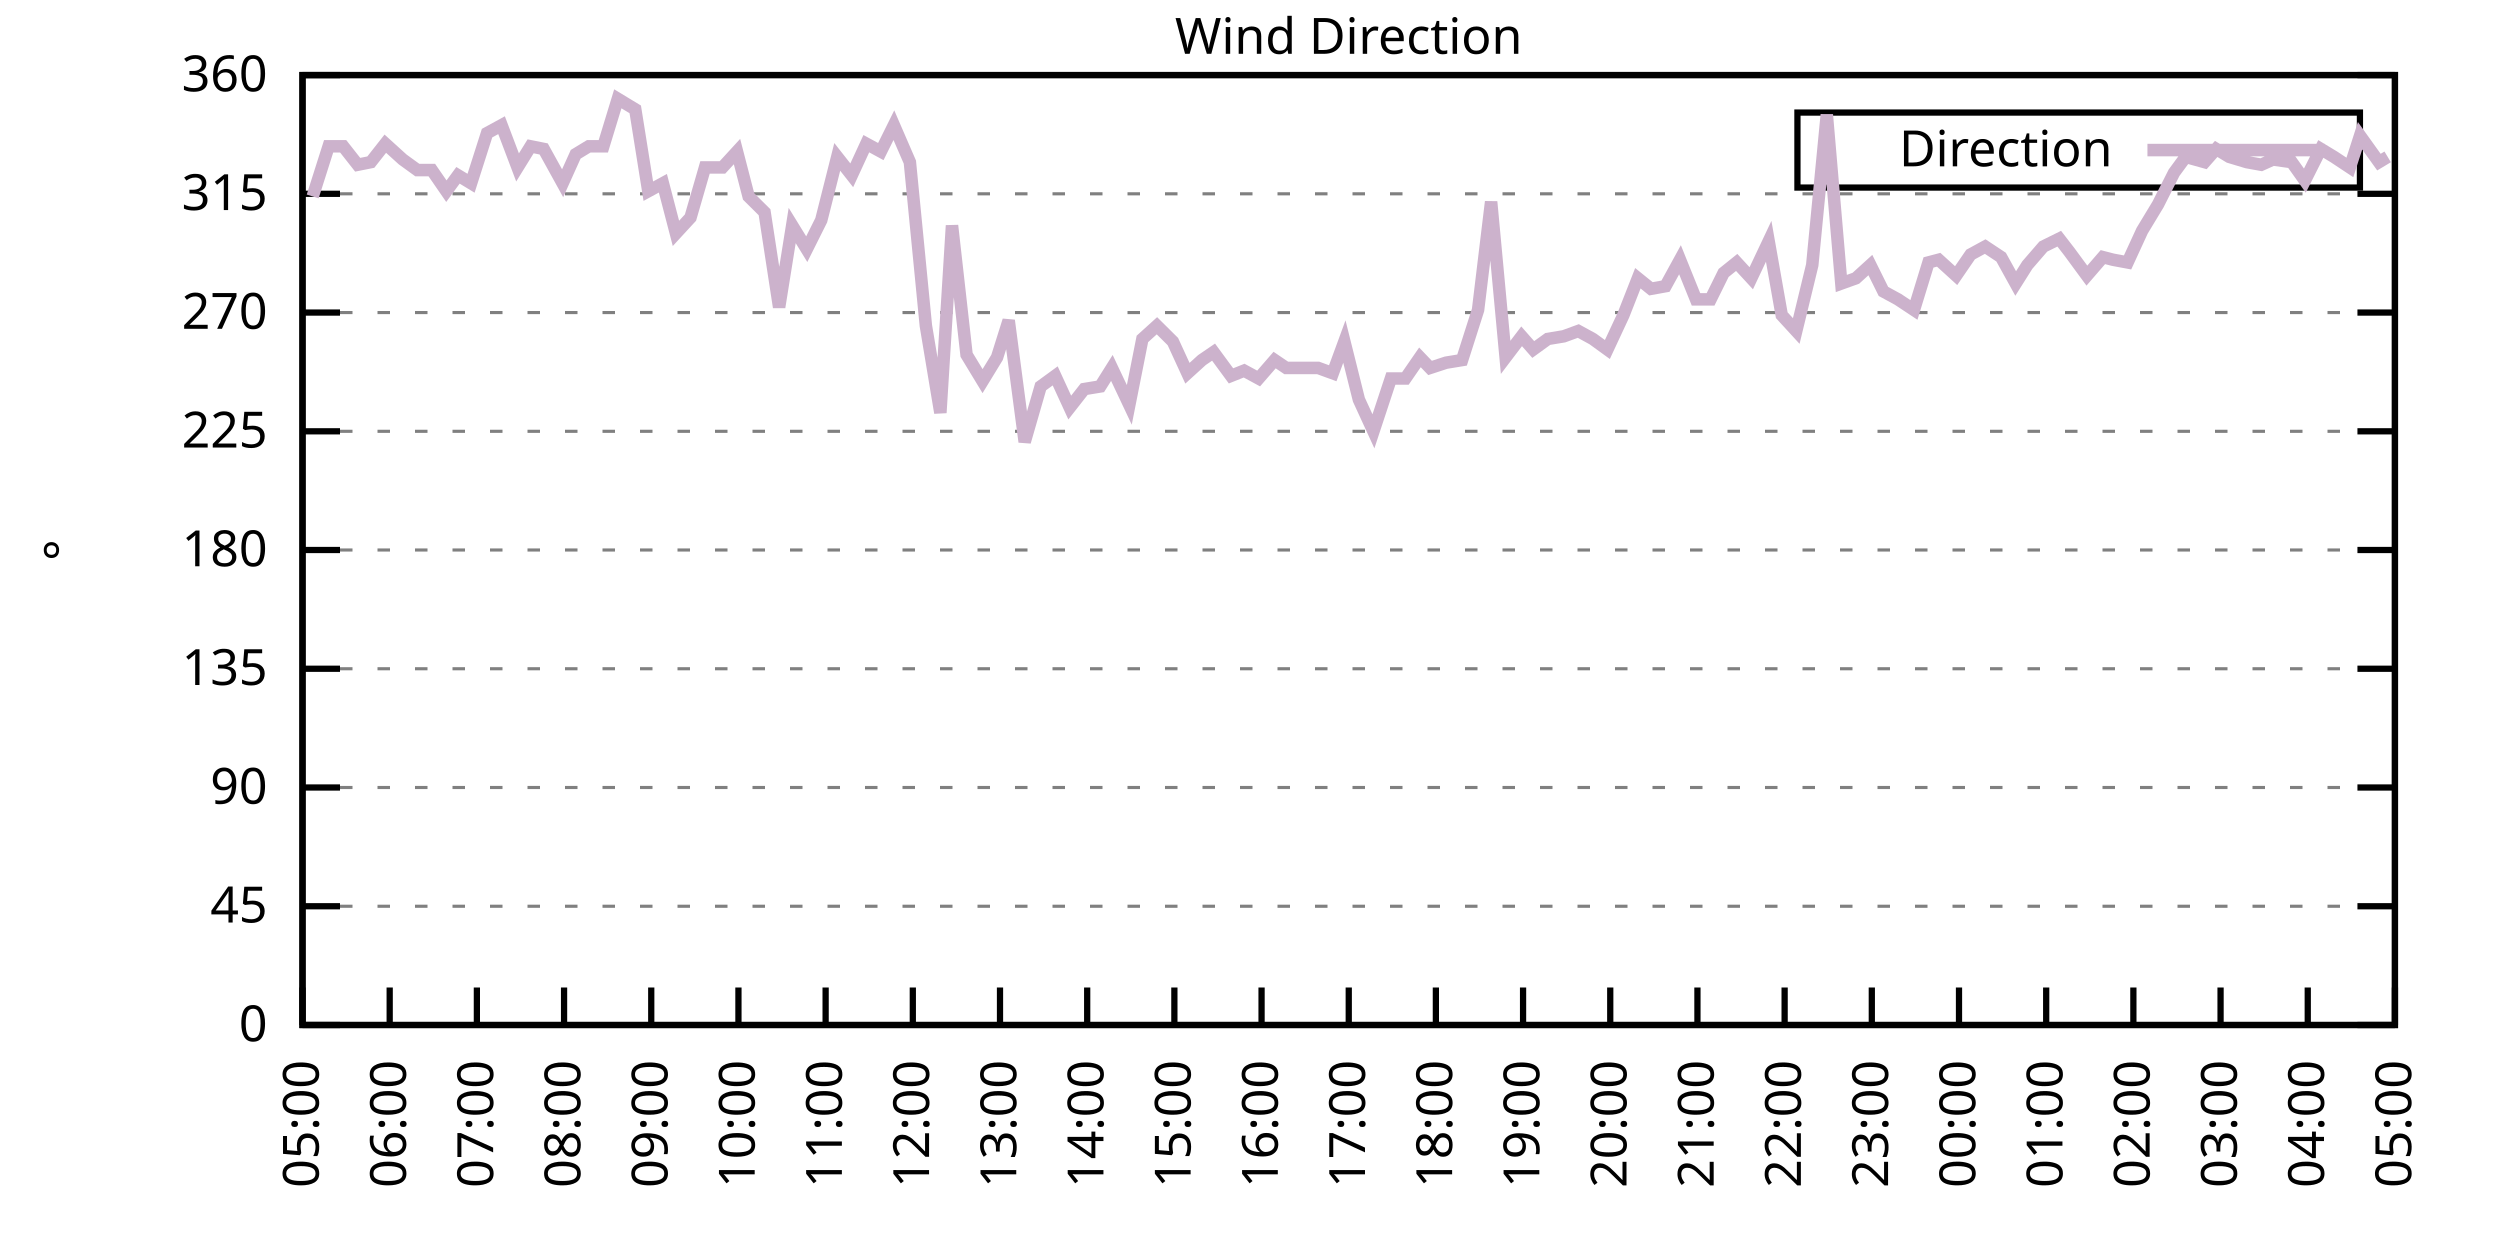
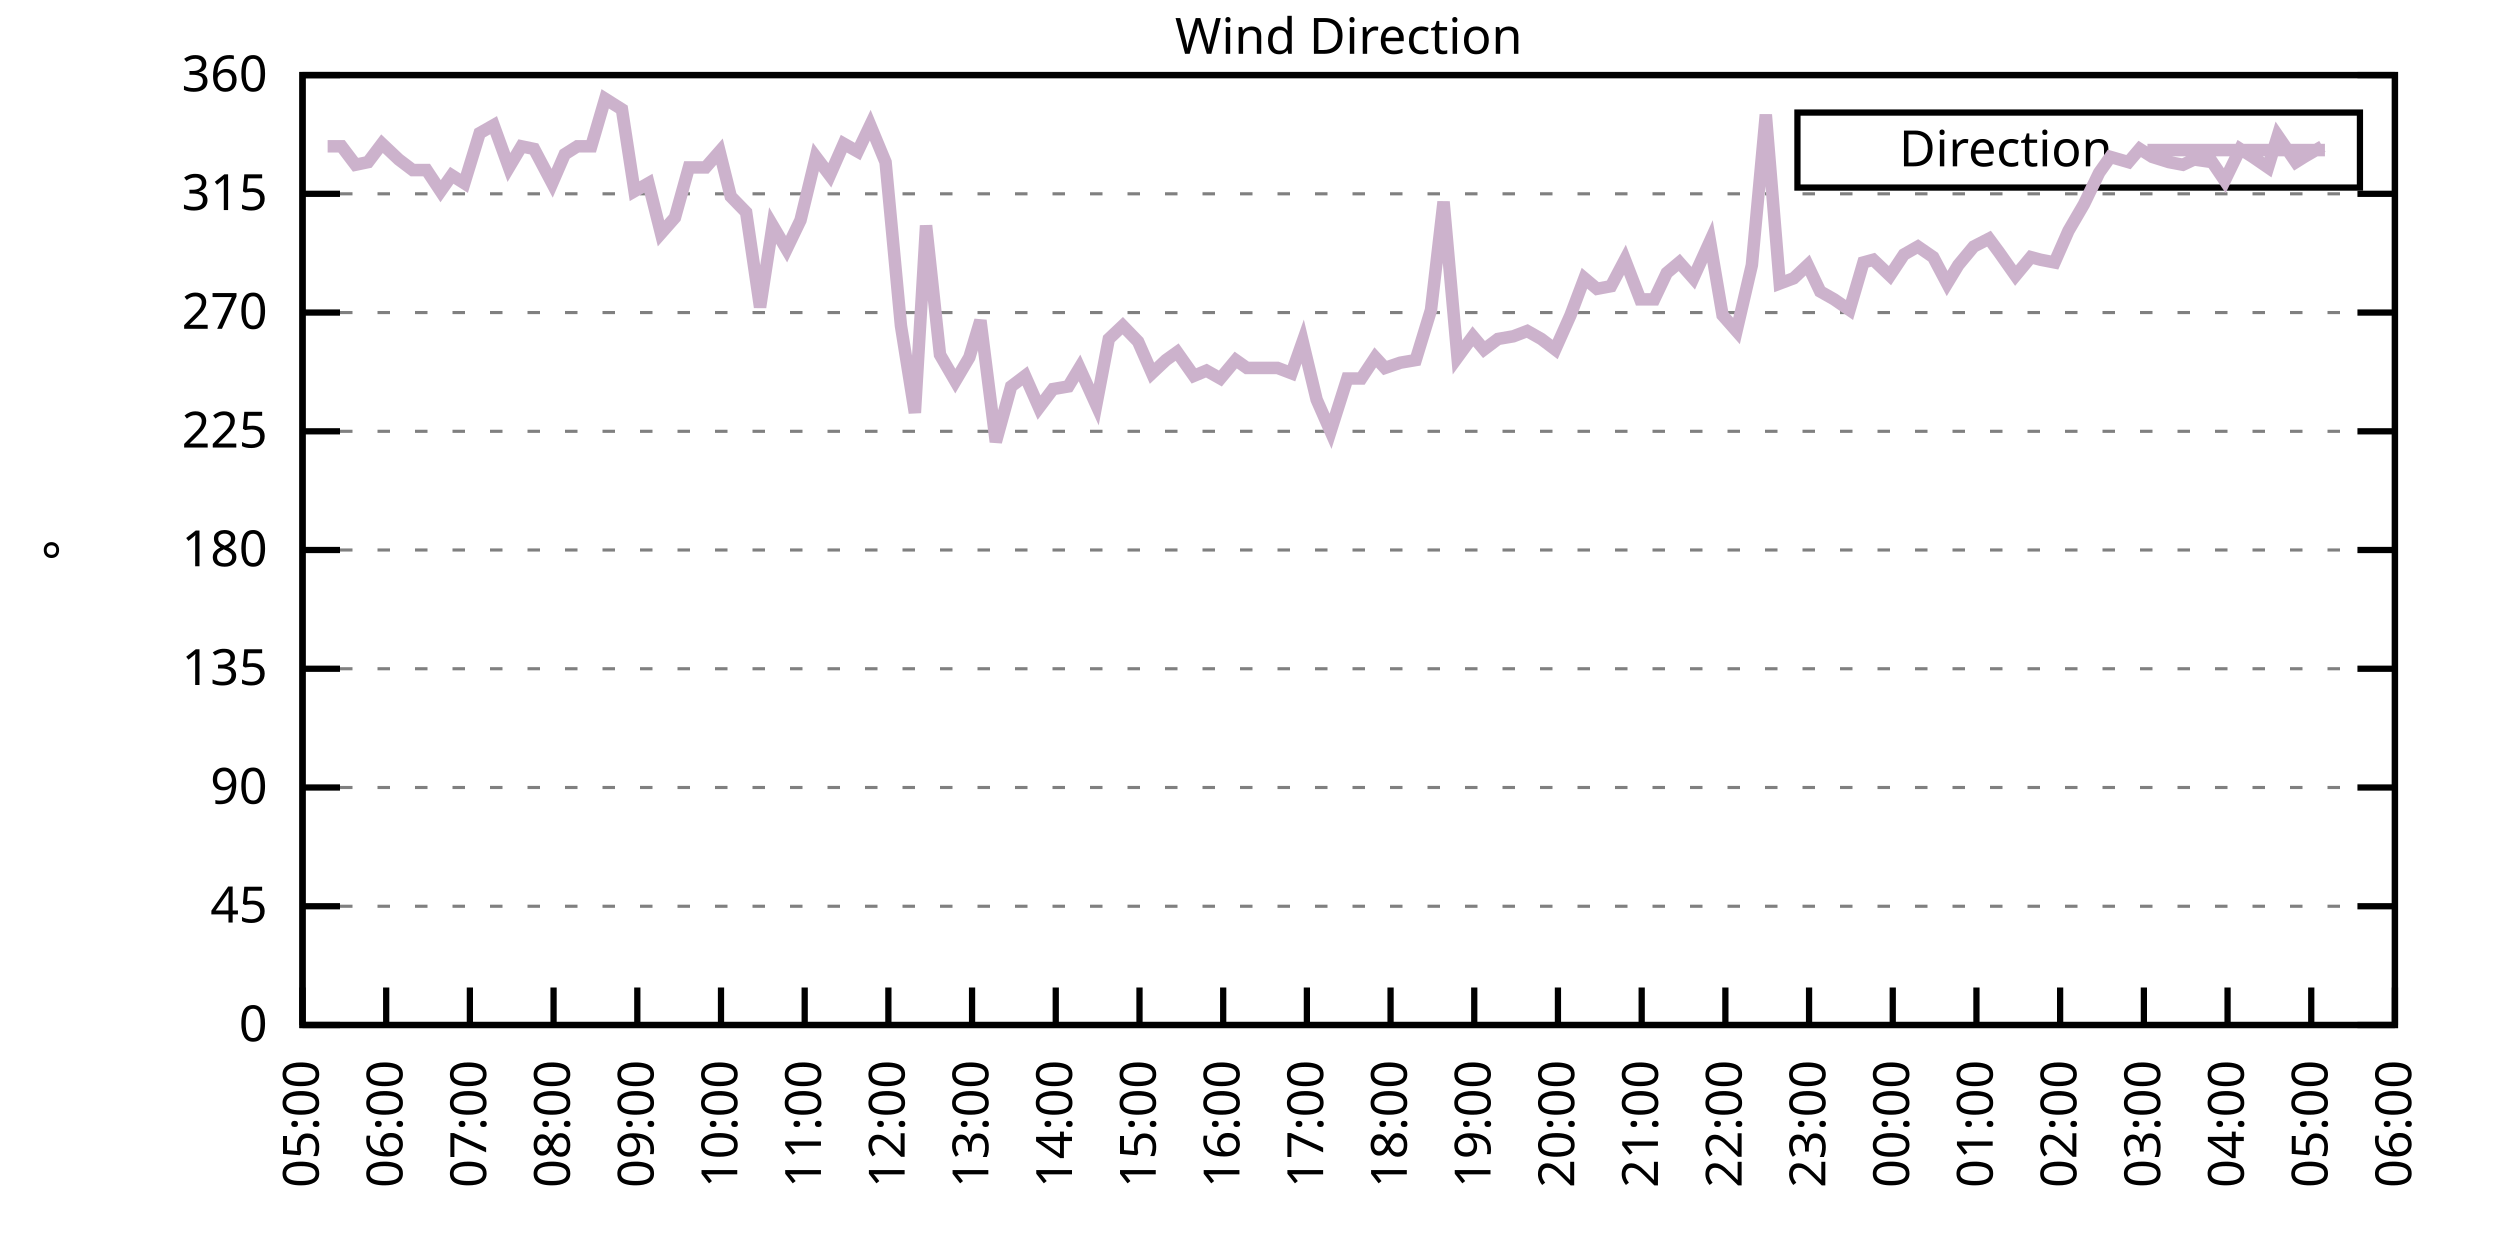
<svg xmlns="http://www.w3.org/2000/svg" xmlns:xlink="http://www.w3.org/1999/xlink" width="400" height="200" viewBox="0 0 400 200">
  <g id="gnuplot_canvas">
    <rect x="0" y="0" width="400" height="200" fill="none" />
    <defs>
      <circle id="gpDot" r="0.5" stroke-width="0.5" stroke="currentColor" />
      <path id="gpPt0" stroke-width="0.333" stroke="currentColor" d="M-1,0 h2 M0,-1 v2" />
      <path id="gpPt1" stroke-width="0.333" stroke="currentColor" d="M-1,-1 L1,1 M1,-1 L-1,1" />
      <path id="gpPt2" stroke-width="0.333" stroke="currentColor" d="M-1,0 L1,0 M0,-1 L0,1 M-1,-1 L1,1 M-1,1 L1,-1" />
      <rect id="gpPt3" stroke-width="0.333" stroke="currentColor" x="-1" y="-1" width="2" height="2" />
      <rect id="gpPt4" stroke-width="0.333" stroke="currentColor" fill="currentColor" x="-1" y="-1" width="2" height="2" />
      <circle id="gpPt5" stroke-width="0.333" stroke="currentColor" cx="0" cy="0" r="1" />
      <use xlink:href="#gpPt5" id="gpPt6" fill="currentColor" stroke="none" />
      <path id="gpPt7" stroke-width="0.333" stroke="currentColor" d="M0,-1.33 L-1.33,0.67 L1.33,0.67 z" />
      <use xlink:href="#gpPt7" id="gpPt8" fill="currentColor" stroke="none" />
      <use xlink:href="#gpPt7" id="gpPt9" stroke="currentColor" transform="rotate(180)" />
      <use xlink:href="#gpPt9" id="gpPt10" fill="currentColor" stroke="none" />
      <use xlink:href="#gpPt3" id="gpPt11" stroke="currentColor" transform="rotate(45)" />
      <use xlink:href="#gpPt11" id="gpPt12" fill="currentColor" stroke="none" />
      <path id="gpPt13" stroke-width="0.333" stroke="currentColor" d="M0,1.330 L1.265,0.411 L0.782,-1.067 L-0.782,-1.076 L-1.265,0.411 z" />
      <use xlink:href="#gpPt13" id="gpPt14" fill="currentColor" stroke="none" />
      <filter id="textbox" filterUnits="objectBoundingBox" x="0" y="0" height="1" width="1">
        <feFlood flood-color="white" flood-opacity="1" result="bgnd" />
        <feComposite in="SourceGraphic" in2="bgnd" operator="atop" />
      </filter>
      <filter id="greybox" filterUnits="objectBoundingBox" x="0" y="0" height="1" width="1">
        <feFlood flood-color="lightgrey" flood-opacity="1" result="grey" />
        <feComposite in="SourceGraphic" in2="grey" operator="atop" />
      </filter>
    </defs>
    <g fill="none" color="white" stroke="currentColor" stroke-width="1.00" stroke-linecap="butt" stroke-linejoin="miter">
</g>
    <g fill="none" color="black" stroke="currentColor" stroke-width="1.00" stroke-linecap="butt" stroke-linejoin="miter">
      <g stroke="none" shape-rendering="crispEdges">
        <polygon fill="rgb(255, 255, 255)" points="48.40,164.00 383.18,164.00 383.18,12.02 48.40,12.02 " />
      </g>
    </g>
    <g fill="none" color="black" stroke="currentColor" stroke-width="1.00" stroke-linecap="butt" stroke-linejoin="miter">
</g>
    <g fill="none" color="black" stroke="black" stroke-width="0.50" stroke-linecap="butt" stroke-linejoin="miter">
</g>
    <g fill="none" color="gray" stroke="currentColor" stroke-width="0.50" stroke-linecap="butt" stroke-linejoin="miter">
      <path stroke="gray" stroke-dasharray="2,4" class="gridline" d="M48.40,164.00 L383.19,164.00  " />
    </g>
    <g fill="none" color="gray" stroke="gray" stroke-width="1.00" stroke-linecap="butt" stroke-linejoin="miter">
</g>
    <g fill="none" color="black" stroke="currentColor" stroke-width="1.00" stroke-linecap="butt" stroke-linejoin="miter">
      <path stroke="black" d="M48.40,164.00 L54.40,164.00 M383.19,164.00 L377.19,164.00  " />
      <g transform="translate(42.80,166.60)" stroke="none" fill="black" font-family="Sans" font-size="8.00" text-anchor="end">
        <text>
          <tspan font-family="Sans"> 0</tspan>
        </text>
      </g>
    </g>
    <g fill="none" color="black" stroke="currentColor" stroke-width="1.00" stroke-linecap="butt" stroke-linejoin="miter">
</g>
    <g fill="none" color="black" stroke="black" stroke-width="0.50" stroke-linecap="butt" stroke-linejoin="miter">
</g>
    <g fill="none" color="gray" stroke="currentColor" stroke-width="0.50" stroke-linecap="butt" stroke-linejoin="miter">
      <path stroke="gray" stroke-dasharray="2,4" class="gridline" d="M48.40,145.00 L383.19,145.00  " />
    </g>
    <g fill="none" color="gray" stroke="gray" stroke-width="1.00" stroke-linecap="butt" stroke-linejoin="miter">
</g>
    <g fill="none" color="black" stroke="currentColor" stroke-width="1.00" stroke-linecap="butt" stroke-linejoin="miter">
      <path stroke="black" d="M48.40,145.00 L54.40,145.00 M383.19,145.00 L377.19,145.00  " />
      <g transform="translate(42.80,147.60)" stroke="none" fill="black" font-family="Sans" font-size="8.00" text-anchor="end">
        <text>
          <tspan font-family="Sans"> 45</tspan>
        </text>
      </g>
    </g>
    <g fill="none" color="black" stroke="currentColor" stroke-width="1.00" stroke-linecap="butt" stroke-linejoin="miter">
</g>
    <g fill="none" color="black" stroke="black" stroke-width="0.50" stroke-linecap="butt" stroke-linejoin="miter">
</g>
    <g fill="none" color="gray" stroke="currentColor" stroke-width="0.50" stroke-linecap="butt" stroke-linejoin="miter">
      <path stroke="gray" stroke-dasharray="2,4" class="gridline" d="M48.40,126.00 L383.19,126.00  " />
    </g>
    <g fill="none" color="gray" stroke="gray" stroke-width="1.00" stroke-linecap="butt" stroke-linejoin="miter">
</g>
    <g fill="none" color="black" stroke="currentColor" stroke-width="1.00" stroke-linecap="butt" stroke-linejoin="miter">
      <path stroke="black" d="M48.40,126.00 L54.40,126.00 M383.19,126.00 L377.19,126.00  " />
      <g transform="translate(42.80,128.60)" stroke="none" fill="black" font-family="Sans" font-size="8.00" text-anchor="end">
        <text>
          <tspan font-family="Sans"> 90</tspan>
        </text>
      </g>
    </g>
    <g fill="none" color="black" stroke="currentColor" stroke-width="1.00" stroke-linecap="butt" stroke-linejoin="miter">
</g>
    <g fill="none" color="black" stroke="black" stroke-width="0.50" stroke-linecap="butt" stroke-linejoin="miter">
</g>
    <g fill="none" color="gray" stroke="currentColor" stroke-width="0.50" stroke-linecap="butt" stroke-linejoin="miter">
      <path stroke="gray" stroke-dasharray="2,4" class="gridline" d="M48.40,107.00 L383.19,107.00  " />
    </g>
    <g fill="none" color="gray" stroke="gray" stroke-width="1.00" stroke-linecap="butt" stroke-linejoin="miter">
</g>
    <g fill="none" color="black" stroke="currentColor" stroke-width="1.00" stroke-linecap="butt" stroke-linejoin="miter">
      <path stroke="black" d="M48.40,107.00 L54.40,107.00 M383.19,107.00 L377.19,107.00  " />
      <g transform="translate(42.80,109.60)" stroke="none" fill="black" font-family="Sans" font-size="8.00" text-anchor="end">
        <text>
          <tspan font-family="Sans"> 135</tspan>
        </text>
      </g>
    </g>
    <g fill="none" color="black" stroke="currentColor" stroke-width="1.00" stroke-linecap="butt" stroke-linejoin="miter">
</g>
    <g fill="none" color="black" stroke="black" stroke-width="0.50" stroke-linecap="butt" stroke-linejoin="miter">
</g>
    <g fill="none" color="gray" stroke="currentColor" stroke-width="0.50" stroke-linecap="butt" stroke-linejoin="miter">
      <path stroke="gray" stroke-dasharray="2,4" class="gridline" d="M48.40,88.00 L383.19,88.00  " />
    </g>
    <g fill="none" color="gray" stroke="gray" stroke-width="1.00" stroke-linecap="butt" stroke-linejoin="miter">
</g>
    <g fill="none" color="black" stroke="currentColor" stroke-width="1.00" stroke-linecap="butt" stroke-linejoin="miter">
      <path stroke="black" d="M48.40,88.00 L54.40,88.00 M383.19,88.00 L377.19,88.00  " />
      <g transform="translate(42.80,90.60)" stroke="none" fill="black" font-family="Sans" font-size="8.00" text-anchor="end">
        <text>
          <tspan font-family="Sans"> 180</tspan>
        </text>
      </g>
    </g>
    <g fill="none" color="black" stroke="currentColor" stroke-width="1.00" stroke-linecap="butt" stroke-linejoin="miter">
</g>
    <g fill="none" color="black" stroke="black" stroke-width="0.50" stroke-linecap="butt" stroke-linejoin="miter">
</g>
    <g fill="none" color="gray" stroke="currentColor" stroke-width="0.50" stroke-linecap="butt" stroke-linejoin="miter">
      <path stroke="gray" stroke-dasharray="2,4" class="gridline" d="M48.40,69.01 L383.19,69.01  " />
    </g>
    <g fill="none" color="gray" stroke="gray" stroke-width="1.00" stroke-linecap="butt" stroke-linejoin="miter">
</g>
    <g fill="none" color="black" stroke="currentColor" stroke-width="1.00" stroke-linecap="butt" stroke-linejoin="miter">
      <path stroke="black" d="M48.40,69.01 L54.40,69.01 M383.19,69.01 L377.19,69.01  " />
      <g transform="translate(42.80,71.61)" stroke="none" fill="black" font-family="Sans" font-size="8.00" text-anchor="end">
        <text>
          <tspan font-family="Sans"> 225</tspan>
        </text>
      </g>
    </g>
    <g fill="none" color="black" stroke="currentColor" stroke-width="1.00" stroke-linecap="butt" stroke-linejoin="miter">
</g>
    <g fill="none" color="black" stroke="black" stroke-width="0.50" stroke-linecap="butt" stroke-linejoin="miter">
</g>
    <g fill="none" color="gray" stroke="currentColor" stroke-width="0.50" stroke-linecap="butt" stroke-linejoin="miter">
      <path stroke="gray" stroke-dasharray="2,4" class="gridline" d="M48.40,50.01 L383.19,50.01  " />
    </g>
    <g fill="none" color="gray" stroke="gray" stroke-width="1.00" stroke-linecap="butt" stroke-linejoin="miter">
</g>
    <g fill="none" color="black" stroke="currentColor" stroke-width="1.00" stroke-linecap="butt" stroke-linejoin="miter">
      <path stroke="black" d="M48.40,50.01 L54.40,50.01 M383.19,50.01 L377.19,50.01  " />
      <g transform="translate(42.80,52.61)" stroke="none" fill="black" font-family="Sans" font-size="8.00" text-anchor="end">
        <text>
          <tspan font-family="Sans"> 270</tspan>
        </text>
      </g>
    </g>
    <g fill="none" color="black" stroke="currentColor" stroke-width="1.00" stroke-linecap="butt" stroke-linejoin="miter">
</g>
    <g fill="none" color="black" stroke="black" stroke-width="0.50" stroke-linecap="butt" stroke-linejoin="miter">
</g>
    <g fill="none" color="gray" stroke="currentColor" stroke-width="0.50" stroke-linecap="butt" stroke-linejoin="miter">
      <path stroke="gray" stroke-dasharray="2,4" class="gridline" d="M48.40,31.01 L383.19,31.01  " />
    </g>
    <g fill="none" color="gray" stroke="gray" stroke-width="1.00" stroke-linecap="butt" stroke-linejoin="miter">
</g>
    <g fill="none" color="black" stroke="currentColor" stroke-width="1.00" stroke-linecap="butt" stroke-linejoin="miter">
      <path stroke="black" d="M48.40,31.01 L54.40,31.01 M383.19,31.01 L377.19,31.01  " />
      <g transform="translate(42.80,33.61)" stroke="none" fill="black" font-family="Sans" font-size="8.00" text-anchor="end">
        <text>
          <tspan font-family="Sans"> 315</tspan>
        </text>
      </g>
    </g>
    <g fill="none" color="black" stroke="currentColor" stroke-width="1.00" stroke-linecap="butt" stroke-linejoin="miter">
</g>
    <g fill="none" color="black" stroke="black" stroke-width="0.50" stroke-linecap="butt" stroke-linejoin="miter">
</g>
    <g fill="none" color="gray" stroke="currentColor" stroke-width="0.50" stroke-linecap="butt" stroke-linejoin="miter">
      <path stroke="gray" stroke-dasharray="2,4" class="gridline" d="M48.40,12.01 L383.19,12.01  " />
    </g>
    <g fill="none" color="gray" stroke="gray" stroke-width="1.00" stroke-linecap="butt" stroke-linejoin="miter">
</g>
    <g fill="none" color="black" stroke="currentColor" stroke-width="1.00" stroke-linecap="butt" stroke-linejoin="miter">
      <path stroke="black" d="M48.40,12.01 L54.40,12.01 M383.19,12.01 L377.19,12.01  " />
      <g transform="translate(42.80,14.61)" stroke="none" fill="black" font-family="Sans" font-size="8.00" text-anchor="end">
        <text>
          <tspan font-family="Sans"> 360</tspan>
        </text>
      </g>
    </g>
    <g fill="none" color="black" stroke="currentColor" stroke-width="1.00" stroke-linecap="butt" stroke-linejoin="miter">
      <path stroke="black" d="M48.40,164.00 L48.40,158.00  " />
      <g transform="translate(51.00,169.60) rotate(270.00)" stroke="none" fill="black" font-family="Sans" font-size="8.00" text-anchor="end">
        <text>
          <tspan font-family="Sans">05:00</tspan>
        </text>
      </g>
    </g>
    <g fill="none" color="black" stroke="currentColor" stroke-width="1.00" stroke-linecap="butt" stroke-linejoin="miter">
-       <path stroke="black" d="M62.35,164.00 L62.35,158.00  " />
-       <g transform="translate(64.95,169.60) rotate(270.00)" stroke="none" fill="black" font-family="Sans" font-size="8.00" text-anchor="end">
+       <path stroke="black" d="M61.79,164.00 L61.79,158.00  " />
+       <g transform="translate(64.39,169.60) rotate(270.00)" stroke="none" fill="black" font-family="Sans" font-size="8.00" text-anchor="end">
        <text>
          <tspan font-family="Sans">06:00</tspan>
        </text>
      </g>
    </g>
    <g fill="none" color="black" stroke="currentColor" stroke-width="1.00" stroke-linecap="butt" stroke-linejoin="miter">
-       <path stroke="black" d="M76.30,164.00 L76.30,158.00  " />
-       <g transform="translate(78.90,169.60) rotate(270.00)" stroke="none" fill="black" font-family="Sans" font-size="8.00" text-anchor="end">
+       <path stroke="black" d="M75.18,164.00 L75.18,158.00  " />
+       <g transform="translate(77.78,169.60) rotate(270.00)" stroke="none" fill="black" font-family="Sans" font-size="8.00" text-anchor="end">
        <text>
          <tspan font-family="Sans">07:00</tspan>
        </text>
      </g>
    </g>
    <g fill="none" color="black" stroke="currentColor" stroke-width="1.00" stroke-linecap="butt" stroke-linejoin="miter">
-       <path stroke="black" d="M90.25,164.00 L90.25,158.00  " />
-       <g transform="translate(92.85,169.60) rotate(270.00)" stroke="none" fill="black" font-family="Sans" font-size="8.00" text-anchor="end">
+       <path stroke="black" d="M88.57,164.00 L88.57,158.00  " />
+       <g transform="translate(91.17,169.60) rotate(270.00)" stroke="none" fill="black" font-family="Sans" font-size="8.00" text-anchor="end">
        <text>
          <tspan font-family="Sans">08:00</tspan>
        </text>
      </g>
    </g>
    <g fill="none" color="black" stroke="currentColor" stroke-width="1.00" stroke-linecap="butt" stroke-linejoin="miter">
-       <path stroke="black" d="M104.20,164.00 L104.20,158.00  " />
-       <g transform="translate(106.80,169.60) rotate(270.00)" stroke="none" fill="black" font-family="Sans" font-size="8.00" text-anchor="end">
+       <path stroke="black" d="M101.97,164.00 L101.97,158.00  " />
+       <g transform="translate(104.57,169.60) rotate(270.00)" stroke="none" fill="black" font-family="Sans" font-size="8.00" text-anchor="end">
        <text>
          <tspan font-family="Sans">09:00</tspan>
        </text>
      </g>
    </g>
    <g fill="none" color="black" stroke="currentColor" stroke-width="1.00" stroke-linecap="butt" stroke-linejoin="miter">
-       <path stroke="black" d="M118.15,164.00 L118.15,158.00  " />
-       <g transform="translate(120.75,169.60) rotate(270.00)" stroke="none" fill="black" font-family="Sans" font-size="8.00" text-anchor="end">
+       <path stroke="black" d="M115.36,164.00 L115.36,158.00  " />
+       <g transform="translate(117.96,169.60) rotate(270.00)" stroke="none" fill="black" font-family="Sans" font-size="8.00" text-anchor="end">
        <text>
          <tspan font-family="Sans">10:00</tspan>
        </text>
      </g>
    </g>
    <g fill="none" color="black" stroke="currentColor" stroke-width="1.00" stroke-linecap="butt" stroke-linejoin="miter">
-       <path stroke="black" d="M132.10,164.00 L132.10,158.00  " />
-       <g transform="translate(134.70,169.60) rotate(270.00)" stroke="none" fill="black" font-family="Sans" font-size="8.00" text-anchor="end">
+       <path stroke="black" d="M128.75,164.00 L128.75,158.00  " />
+       <g transform="translate(131.35,169.60) rotate(270.00)" stroke="none" fill="black" font-family="Sans" font-size="8.00" text-anchor="end">
        <text>
          <tspan font-family="Sans">11:00</tspan>
        </text>
      </g>
    </g>
    <g fill="none" color="black" stroke="currentColor" stroke-width="1.00" stroke-linecap="butt" stroke-linejoin="miter">
-       <path stroke="black" d="M146.05,164.00 L146.05,158.00  " />
-       <g transform="translate(148.65,169.60) rotate(270.00)" stroke="none" fill="black" font-family="Sans" font-size="8.00" text-anchor="end">
+       <path stroke="black" d="M142.14,164.00 L142.14,158.00  " />
+       <g transform="translate(144.74,169.60) rotate(270.00)" stroke="none" fill="black" font-family="Sans" font-size="8.00" text-anchor="end">
        <text>
          <tspan font-family="Sans">12:00</tspan>
        </text>
      </g>
    </g>
    <g fill="none" color="black" stroke="currentColor" stroke-width="1.00" stroke-linecap="butt" stroke-linejoin="miter">
-       <path stroke="black" d="M160.00,164.00 L160.00,158.00  " />
-       <g transform="translate(162.60,169.60) rotate(270.00)" stroke="none" fill="black" font-family="Sans" font-size="8.00" text-anchor="end">
+       <path stroke="black" d="M155.53,164.00 L155.53,158.00  " />
+       <g transform="translate(158.13,169.60) rotate(270.00)" stroke="none" fill="black" font-family="Sans" font-size="8.00" text-anchor="end">
        <text>
          <tspan font-family="Sans">13:00</tspan>
        </text>
      </g>
    </g>
    <g fill="none" color="black" stroke="currentColor" stroke-width="1.00" stroke-linecap="butt" stroke-linejoin="miter">
-       <path stroke="black" d="M173.95,164.00 L173.95,158.00  " />
-       <g transform="translate(176.55,169.60) rotate(270.00)" stroke="none" fill="black" font-family="Sans" font-size="8.00" text-anchor="end">
+       <path stroke="black" d="M168.92,164.00 L168.92,158.00  " />
+       <g transform="translate(171.52,169.60) rotate(270.00)" stroke="none" fill="black" font-family="Sans" font-size="8.00" text-anchor="end">
        <text>
          <tspan font-family="Sans">14:00</tspan>
        </text>
      </g>
    </g>
    <g fill="none" color="black" stroke="currentColor" stroke-width="1.00" stroke-linecap="butt" stroke-linejoin="miter">
-       <path stroke="black" d="M187.90,164.00 L187.90,158.00  " />
-       <g transform="translate(190.50,169.60) rotate(270.00)" stroke="none" fill="black" font-family="Sans" font-size="8.00" text-anchor="end">
+       <path stroke="black" d="M182.32,164.00 L182.32,158.00  " />
+       <g transform="translate(184.92,169.60) rotate(270.00)" stroke="none" fill="black" font-family="Sans" font-size="8.00" text-anchor="end">
        <text>
          <tspan font-family="Sans">15:00</tspan>
        </text>
      </g>
    </g>
    <g fill="none" color="black" stroke="currentColor" stroke-width="1.00" stroke-linecap="butt" stroke-linejoin="miter">
-       <path stroke="black" d="M201.85,164.00 L201.85,158.00  " />
-       <g transform="translate(204.45,169.60) rotate(270.00)" stroke="none" fill="black" font-family="Sans" font-size="8.00" text-anchor="end">
+       <path stroke="black" d="M195.71,164.00 L195.71,158.00  " />
+       <g transform="translate(198.31,169.60) rotate(270.00)" stroke="none" fill="black" font-family="Sans" font-size="8.00" text-anchor="end">
        <text>
          <tspan font-family="Sans">16:00</tspan>
        </text>
      </g>
    </g>
    <g fill="none" color="black" stroke="currentColor" stroke-width="1.00" stroke-linecap="butt" stroke-linejoin="miter">
-       <path stroke="black" d="M215.80,164.00 L215.80,158.00  " />
-       <g transform="translate(218.40,169.60) rotate(270.00)" stroke="none" fill="black" font-family="Sans" font-size="8.00" text-anchor="end">
+       <path stroke="black" d="M209.10,164.00 L209.10,158.00  " />
+       <g transform="translate(211.70,169.60) rotate(270.00)" stroke="none" fill="black" font-family="Sans" font-size="8.00" text-anchor="end">
        <text>
          <tspan font-family="Sans">17:00</tspan>
        </text>
      </g>
    </g>
    <g fill="none" color="black" stroke="currentColor" stroke-width="1.00" stroke-linecap="butt" stroke-linejoin="miter">
-       <path stroke="black" d="M229.74,164.00 L229.74,158.00  " />
-       <g transform="translate(232.34,169.60) rotate(270.00)" stroke="none" fill="black" font-family="Sans" font-size="8.00" text-anchor="end">
+       <path stroke="black" d="M222.49,164.00 L222.49,158.00  " />
+       <g transform="translate(225.09,169.60) rotate(270.00)" stroke="none" fill="black" font-family="Sans" font-size="8.00" text-anchor="end">
        <text>
          <tspan font-family="Sans">18:00</tspan>
        </text>
      </g>
    </g>
    <g fill="none" color="black" stroke="currentColor" stroke-width="1.00" stroke-linecap="butt" stroke-linejoin="miter">
-       <path stroke="black" d="M243.69,164.00 L243.69,158.00  " />
-       <g transform="translate(246.29,169.60) rotate(270.00)" stroke="none" fill="black" font-family="Sans" font-size="8.00" text-anchor="end">
+       <path stroke="black" d="M235.88,164.00 L235.88,158.00  " />
+       <g transform="translate(238.48,169.60) rotate(270.00)" stroke="none" fill="black" font-family="Sans" font-size="8.00" text-anchor="end">
        <text>
          <tspan font-family="Sans">19:00</tspan>
        </text>
      </g>
    </g>
    <g fill="none" color="black" stroke="currentColor" stroke-width="1.00" stroke-linecap="butt" stroke-linejoin="miter">
-       <path stroke="black" d="M257.64,164.00 L257.64,158.00  " />
-       <g transform="translate(260.24,169.60) rotate(270.00)" stroke="none" fill="black" font-family="Sans" font-size="8.00" text-anchor="end">
+       <path stroke="black" d="M249.27,164.00 L249.27,158.00  " />
+       <g transform="translate(251.87,169.60) rotate(270.00)" stroke="none" fill="black" font-family="Sans" font-size="8.00" text-anchor="end">
        <text>
          <tspan font-family="Sans">20:00</tspan>
        </text>
      </g>
    </g>
    <g fill="none" color="black" stroke="currentColor" stroke-width="1.00" stroke-linecap="butt" stroke-linejoin="miter">
-       <path stroke="black" d="M271.59,164.00 L271.59,158.00  " />
-       <g transform="translate(274.19,169.60) rotate(270.00)" stroke="none" fill="black" font-family="Sans" font-size="8.00" text-anchor="end">
+       <path stroke="black" d="M262.67,164.00 L262.67,158.00  " />
+       <g transform="translate(265.27,169.60) rotate(270.00)" stroke="none" fill="black" font-family="Sans" font-size="8.00" text-anchor="end">
        <text>
          <tspan font-family="Sans">21:00</tspan>
        </text>
      </g>
    </g>
    <g fill="none" color="black" stroke="currentColor" stroke-width="1.00" stroke-linecap="butt" stroke-linejoin="miter">
-       <path stroke="black" d="M285.54,164.00 L285.54,158.00  " />
-       <g transform="translate(288.14,169.60) rotate(270.00)" stroke="none" fill="black" font-family="Sans" font-size="8.00" text-anchor="end">
+       <path stroke="black" d="M276.06,164.00 L276.06,158.00  " />
+       <g transform="translate(278.66,169.60) rotate(270.00)" stroke="none" fill="black" font-family="Sans" font-size="8.00" text-anchor="end">
        <text>
          <tspan font-family="Sans">22:00</tspan>
        </text>
      </g>
    </g>
    <g fill="none" color="black" stroke="currentColor" stroke-width="1.00" stroke-linecap="butt" stroke-linejoin="miter">
-       <path stroke="black" d="M299.49,164.00 L299.49,158.00  " />
-       <g transform="translate(302.09,169.60) rotate(270.00)" stroke="none" fill="black" font-family="Sans" font-size="8.00" text-anchor="end">
+       <path stroke="black" d="M289.45,164.00 L289.45,158.00  " />
+       <g transform="translate(292.05,169.60) rotate(270.00)" stroke="none" fill="black" font-family="Sans" font-size="8.00" text-anchor="end">
        <text>
          <tspan font-family="Sans">23:00</tspan>
        </text>
      </g>
    </g>
    <g fill="none" color="black" stroke="currentColor" stroke-width="1.00" stroke-linecap="butt" stroke-linejoin="miter">
-       <path stroke="black" d="M313.44,164.00 L313.44,158.00  " />
-       <g transform="translate(316.04,169.60) rotate(270.00)" stroke="none" fill="black" font-family="Sans" font-size="8.00" text-anchor="end">
+       <path stroke="black" d="M302.84,164.00 L302.84,158.00  " />
+       <g transform="translate(305.44,169.60) rotate(270.00)" stroke="none" fill="black" font-family="Sans" font-size="8.00" text-anchor="end">
        <text>
          <tspan font-family="Sans">00:00</tspan>
        </text>
      </g>
    </g>
    <g fill="none" color="black" stroke="currentColor" stroke-width="1.00" stroke-linecap="butt" stroke-linejoin="miter">
-       <path stroke="black" d="M327.39,164.00 L327.39,158.00  " />
-       <g transform="translate(329.99,169.60) rotate(270.00)" stroke="none" fill="black" font-family="Sans" font-size="8.00" text-anchor="end">
+       <path stroke="black" d="M316.23,164.00 L316.23,158.00  " />
+       <g transform="translate(318.83,169.60) rotate(270.00)" stroke="none" fill="black" font-family="Sans" font-size="8.00" text-anchor="end">
        <text>
          <tspan font-family="Sans">01:00</tspan>
        </text>
      </g>
    </g>
    <g fill="none" color="black" stroke="currentColor" stroke-width="1.00" stroke-linecap="butt" stroke-linejoin="miter">
-       <path stroke="black" d="M341.34,164.00 L341.34,158.00  " />
-       <g transform="translate(343.94,169.60) rotate(270.00)" stroke="none" fill="black" font-family="Sans" font-size="8.00" text-anchor="end">
+       <path stroke="black" d="M329.62,164.00 L329.62,158.00  " />
+       <g transform="translate(332.22,169.60) rotate(270.00)" stroke="none" fill="black" font-family="Sans" font-size="8.00" text-anchor="end">
        <text>
          <tspan font-family="Sans">02:00</tspan>
        </text>
      </g>
    </g>
    <g fill="none" color="black" stroke="currentColor" stroke-width="1.00" stroke-linecap="butt" stroke-linejoin="miter">
-       <path stroke="black" d="M355.29,164.00 L355.29,158.00  " />
-       <g transform="translate(357.89,169.60) rotate(270.00)" stroke="none" fill="black" font-family="Sans" font-size="8.00" text-anchor="end">
+       <path stroke="black" d="M343.02,164.00 L343.02,158.00  " />
+       <g transform="translate(345.62,169.60) rotate(270.00)" stroke="none" fill="black" font-family="Sans" font-size="8.00" text-anchor="end">
        <text>
          <tspan font-family="Sans">03:00</tspan>
        </text>
      </g>
    </g>
    <g fill="none" color="black" stroke="currentColor" stroke-width="1.00" stroke-linecap="butt" stroke-linejoin="miter">
-       <path stroke="black" d="M369.24,164.00 L369.24,158.00  " />
-       <g transform="translate(371.84,169.60) rotate(270.00)" stroke="none" fill="black" font-family="Sans" font-size="8.00" text-anchor="end">
+       <path stroke="black" d="M356.41,164.00 L356.41,158.00  " />
+       <g transform="translate(359.01,169.60) rotate(270.00)" stroke="none" fill="black" font-family="Sans" font-size="8.00" text-anchor="end">
        <text>
          <tspan font-family="Sans">04:00</tspan>
+         </text>
+       </g>
+     </g>
+     <g fill="none" color="black" stroke="currentColor" stroke-width="1.00" stroke-linecap="butt" stroke-linejoin="miter">
+       <path stroke="black" d="M369.80,164.00 L369.80,158.00  " />
+       <g transform="translate(372.40,169.60) rotate(270.00)" stroke="none" fill="black" font-family="Sans" font-size="8.00" text-anchor="end">
+         <text>
+           <tspan font-family="Sans">05:00</tspan>
        </text>
      </g>
    </g>
    <g fill="none" color="black" stroke="currentColor" stroke-width="1.00" stroke-linecap="butt" stroke-linejoin="miter">
      <path stroke="black" d="M383.19,164.00 L383.19,158.00  " />
      <g transform="translate(385.79,169.60) rotate(270.00)" stroke="none" fill="black" font-family="Sans" font-size="8.00" text-anchor="end">
        <text>
-           <tspan font-family="Sans">05:00</tspan>
+           <tspan font-family="Sans">06:00</tspan>
        </text>
      </g>
    </g>
    <g fill="none" color="black" stroke="currentColor" stroke-width="1.00" stroke-linecap="butt" stroke-linejoin="miter">
</g>
    <g fill="none" color="black" stroke="currentColor" stroke-width="1.00" stroke-linecap="butt" stroke-linejoin="miter">
      <path stroke="black" d="M48.40,12.01 L48.40,164.00 L383.19,164.00 L383.19,12.01 L48.40,12.01 Z  " />
    </g>
    <g fill="none" color="black" stroke="currentColor" stroke-width="1.00" stroke-linecap="butt" stroke-linejoin="miter">
</g>
    <g fill="none" color="black" stroke="currentColor" stroke-width="1.00" stroke-linecap="butt" stroke-linejoin="miter">
      <path stroke="black" d="M287.59,30.01 L287.59,18.01 L377.59,18.01 L377.59,30.01 L287.59,30.01 Z  " />
    </g>
    <g id="Wind_direction_plot_1">
      <g fill="none" color="white" stroke="black" stroke-width="2.00" stroke-linecap="butt" stroke-linejoin="miter">
</g>
      <g fill="none" color="black" stroke="currentColor" stroke-width="2.00" stroke-linecap="butt" stroke-linejoin="miter">
        <g transform="translate(337.99,26.61)" stroke="none" fill="black" font-family="Sans" font-size="8.00" text-anchor="end">
          <text>
            <tspan font-family="Sans">Direction</tspan>
          </text>
        </g>
      </g>
      <g fill="none" color="black" stroke="currentColor" stroke-width="2.00" stroke-linecap="butt" stroke-linejoin="miter">
-         <path stroke="rgb(204, 178, 204)" d="M343.59,24.01 L371.99,24.01 M50.03,31.43 L52.58,23.41 L54.91,23.41 L57.23,26.36 L59.33,25.94 L61.65,22.99   L64.44,25.52 L66.77,27.21 L69.09,27.21 L71.42,30.59 L73.28,28.05 L75.37,29.32 L77.93,21.30 L80.25,20.03   L82.81,26.79 L84.90,23.41 L86.99,23.83 L90.02,29.32 L92.11,24.68 L94.20,23.41 L96.53,23.41 L98.85,15.81   L101.64,17.50 L103.73,30.59 L106.06,29.32 L108.15,37.34 L110.48,34.81 L112.80,26.79 L115.59,26.79 L117.92,24.25   L119.78,31.43 L122.33,33.96 L124.66,49.16 L126.75,36.08 L129.08,39.87 L131.40,35.23 L133.96,25.10 L136.28,28.05   L138.61,22.99 L140.93,24.25 L143.02,20.03 L145.58,25.94 L148.14,52.12 L150.46,66.05 L152.32,36.08 L154.65,56.76   L157.21,60.98 L159.53,57.18 L161.39,51.27 L163.95,70.70 L166.51,61.83 L168.83,60.14 L171.16,65.21 L173.48,62.25   L176.04,61.83 L177.90,58.87 L180.69,64.78 L182.78,54.23 L185.11,52.12 L187.66,54.65 L189.99,59.72 L192.31,57.61   L194.17,56.34 L196.96,60.14 L199.06,59.30 L201.38,60.56 L203.94,57.61 L205.80,58.87 L208.36,58.87 L210.91,58.87   L213.24,59.72 L215.10,54.65 L217.42,63.94 L219.75,69.01 L222.54,60.56 L224.86,60.56 L227.19,57.18 L228.81,58.87   L231.37,58.03 L233.93,57.61 L236.49,49.59 L238.58,32.28 L240.90,57.18 L243.46,53.81 L245.32,55.92 L247.65,54.23   L250.20,53.81 L252.53,52.96 L254.85,54.23 L257.18,55.92 L259.74,50.43 L262.06,44.52 L264.15,46.21 L266.48,45.79   L268.80,41.56 L271.36,47.90 L273.69,47.90 L275.78,43.67 L277.87,41.99 L280.20,44.52 L282.99,38.61 L285.08,50.43   L287.40,52.96 L289.96,42.41 L292.29,18.34 L294.61,45.36 L296.94,44.52 L299.26,42.41 L301.35,46.63 L303.68,47.90   L306.23,49.59 L308.56,41.99 L310.19,41.56 L312.98,44.10 L315.30,40.72 L317.63,39.45 L320.18,41.14 L322.51,45.36   L324.37,42.41 L326.93,39.45 L329.48,38.19 L331.11,40.30 L333.90,44.10 L336.46,41.14 L338.09,41.56 L340.41,41.99   L342.74,36.92 L345.29,32.70 L347.85,27.63 L349.71,25.10 L352.73,25.94 L354.59,23.83 L356.69,25.10 L359.48,25.94   L361.80,26.36 L363.66,25.52 L366.68,25.94 L368.78,28.90 L371.33,23.83 L373.43,25.10 L375.98,26.79 L377.61,21.72   L380.63,25.94 L382.03,25.10  " />
+         <path stroke="rgb(204, 178, 204)" d="M343.59,24.01 L371.99,24.01 M52.42,23.41 L54.65,23.41 L56.88,26.36 L58.89,25.94 L61.12,22.99 L63.80,25.52   L66.03,27.21 L68.26,27.21 L70.50,30.59 L72.28,28.05 L74.29,29.32 L76.75,21.30 L78.98,20.03 L81.43,26.79   L83.44,23.41 L85.45,23.83 L88.35,29.32 L90.36,24.68 L92.37,23.41 L94.60,23.41 L96.83,15.81 L99.51,17.50   L101.52,30.59 L103.75,29.32 L105.76,37.34 L107.99,34.81 L110.22,26.79 L112.90,26.79 L115.13,24.25 L116.92,31.43   L119.38,33.96 L121.61,49.16 L123.62,36.08 L125.85,39.87 L128.08,35.23 L130.54,25.10 L132.77,28.05 L135.00,22.99   L137.23,24.25 L139.24,20.03 L141.69,25.94 L144.15,52.12 L146.38,66.05 L148.17,36.08 L150.40,56.76 L152.85,60.98   L155.09,57.18 L156.87,51.27 L159.33,70.70 L161.78,61.83 L164.01,60.14 L166.25,65.21 L168.48,62.25 L170.93,61.83   L172.72,58.87 L175.40,64.78 L177.41,54.23 L179.64,52.12 L182.09,54.65 L184.32,59.72 L186.56,57.61 L188.34,56.34   L191.02,60.14 L193.03,59.30 L195.26,60.56 L197.72,57.61 L199.50,58.87 L201.96,58.87 L204.41,58.87 L206.64,59.72   L208.43,54.65 L210.66,63.94 L212.89,69.01 L215.57,60.56 L217.80,60.56 L220.04,57.18 L221.60,58.87 L224.05,58.03   L226.51,57.61 L228.96,49.59 L230.97,32.28 L233.20,57.18 L235.66,53.81 L237.44,55.92 L239.68,54.23 L242.13,53.81   L244.36,52.96 L246.60,54.23 L248.83,55.92 L251.28,50.43 L253.51,44.52 L255.52,46.21 L257.76,45.79 L259.99,41.56   L262.44,47.90 L264.67,47.90 L266.68,43.67 L268.69,41.99 L270.92,44.52 L273.60,38.61 L275.61,50.43 L277.84,52.96   L280.30,42.41 L282.53,18.34 L284.76,45.36 L286.99,44.52 L289.23,42.41 L291.23,46.63 L293.47,47.90 L295.92,49.59   L298.15,41.99 L299.72,41.56 L302.39,44.10 L304.63,40.72 L306.86,39.45 L309.31,41.14 L311.54,45.36 L313.33,42.41   L315.79,39.45 L318.24,38.19 L319.80,40.30 L322.48,44.10 L324.94,41.14 L326.50,41.56 L328.73,41.99 L330.96,36.92   L333.42,32.70 L335.87,27.63 L337.66,25.10 L340.56,25.94 L342.35,23.83 L344.35,25.10 L347.03,25.94 L349.26,26.36   L351.05,25.52 L353.95,25.94 L355.96,28.90 L358.42,23.83 L360.42,25.10 L362.88,26.79 L364.44,21.72 L367.34,25.94   L368.68,25.10 L371.58,23.41  " />
      </g>
    </g>
    <g fill="none" color="black" stroke="currentColor" stroke-width="2.00" stroke-linecap="butt" stroke-linejoin="miter">
</g>
    <g fill="none" color="black" stroke="black" stroke-width="1.00" stroke-linecap="butt" stroke-linejoin="miter">
</g>
    <g fill="none" color="black" stroke="currentColor" stroke-width="1.00" stroke-linecap="butt" stroke-linejoin="miter">
      <path stroke="black" d="M48.40,12.01 L48.40,164.00 L383.19,164.00 L383.19,12.01 L48.40,12.01 Z  " />
      <g transform="translate(12.80,88.01) rotate(270.00)" stroke="none" fill="black" font-family="Sans" font-size="8.00" text-anchor="middle">
        <text>
          <tspan font-family="Sans">°</tspan>
        </text>
      </g>
    </g>
    <g fill="none" color="black" stroke="currentColor" stroke-width="1.00" stroke-linecap="butt" stroke-linejoin="miter">
</g>
    <g fill="none" color="black" stroke="currentColor" stroke-width="1.00" stroke-linecap="butt" stroke-linejoin="miter">
      <g transform="translate(215.79,8.61)" stroke="none" fill="black" font-family="Sans" font-size="8.00" text-anchor="middle">
        <text>
          <tspan font-family="Sans">Wind Direction</tspan>
        </text>
      </g>
    </g>
    <g fill="none" color="black" stroke="currentColor" stroke-width="1.00" stroke-linecap="butt" stroke-linejoin="miter">
</g>
  </g>
</svg>
